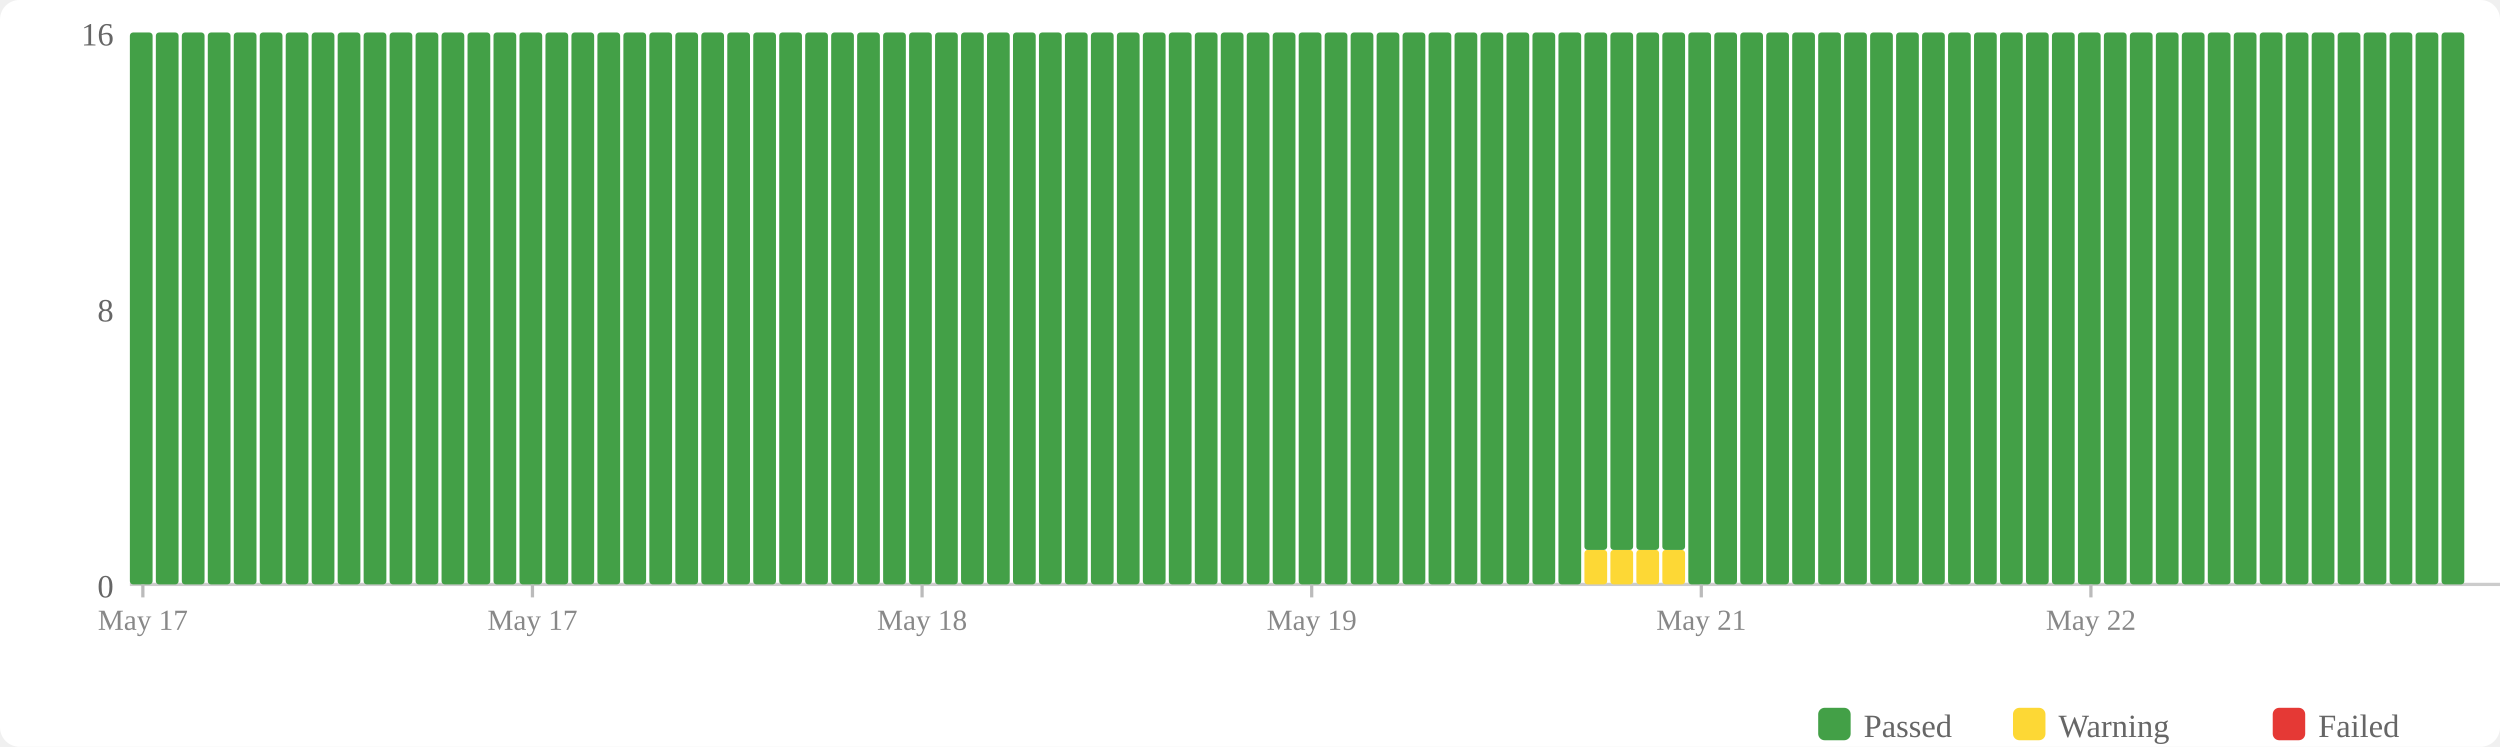
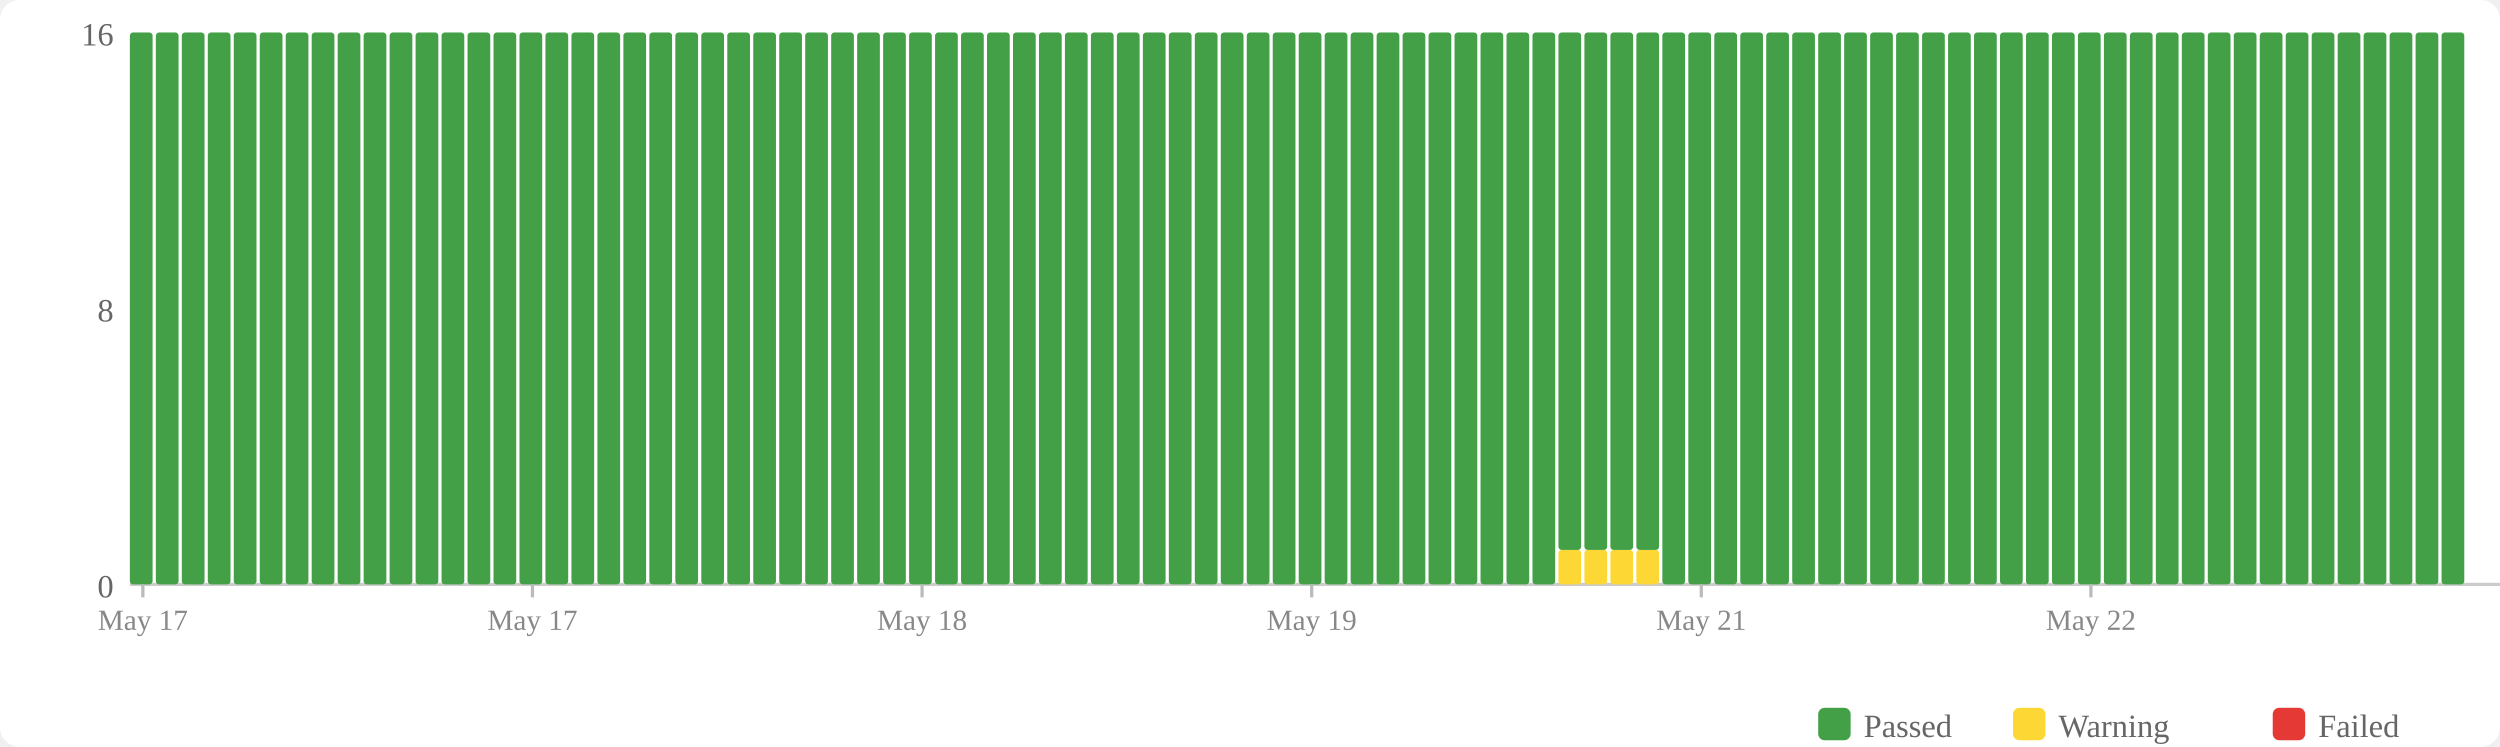
<svg xmlns="http://www.w3.org/2000/svg" width="770" height="230" viewBox="0 0 770 230">
  <rect width="770" height="230" fill="#fff" rx="6" />
  <rect x="560" y="218" width="10" height="10" fill="#43a047" rx="2" />
  <text x="574" y="227" font-size="10" fill="#666">Passed</text>
  <rect x="620" y="218" width="10" height="10" fill="#fdd835" rx="2" />
  <text x="634" y="227" font-size="10" fill="#666">Warning</text>
  <rect x="700" y="218" width="10" height="10" fill="#e53935" rx="2" />
  <text x="714" y="227" font-size="10" fill="#666">Failed</text>
  <text x="35" y="184" text-anchor="end" font-size="10" fill="#666">0</text>
  <text x="35" y="99" text-anchor="end" font-size="10" fill="#666">8</text>
  <text x="35" y="14" text-anchor="end" font-size="10" fill="#666">16</text>
  <line x1="40" y1="180" x2="770" y2="180" stroke="#ccc" stroke-width="1" />
  <rect x="40" y="10" width="7" height="170" fill="#43a047" rx="1" />
  <rect x="48" y="10" width="7" height="170" fill="#43a047" rx="1" />
  <rect x="56" y="10" width="7" height="170" fill="#43a047" rx="1" />
  <rect x="64" y="10" width="7" height="170" fill="#43a047" rx="1" />
  <rect x="72" y="10" width="7" height="170" fill="#43a047" rx="1" />
  <rect x="80" y="10" width="7" height="170" fill="#43a047" rx="1" />
  <rect x="88" y="10" width="7" height="170" fill="#43a047" rx="1" />
  <rect x="96" y="10" width="7" height="170" fill="#43a047" rx="1" />
  <rect x="104" y="10" width="7" height="170" fill="#43a047" rx="1" />
  <rect x="112" y="10" width="7" height="170" fill="#43a047" rx="1" />
  <rect x="120" y="10" width="7" height="170" fill="#43a047" rx="1" />
  <rect x="128" y="10" width="7" height="170" fill="#43a047" rx="1" />
  <rect x="136" y="10" width="7" height="170" fill="#43a047" rx="1" />
  <rect x="144" y="10" width="7" height="170" fill="#43a047" rx="1" />
  <rect x="152" y="10" width="7" height="170" fill="#43a047" rx="1" />
  <rect x="160" y="10" width="7" height="170" fill="#43a047" rx="1" />
  <rect x="168" y="10" width="7" height="170" fill="#43a047" rx="1" />
  <rect x="176" y="10" width="7" height="170" fill="#43a047" rx="1" />
  <rect x="184" y="10" width="7" height="170" fill="#43a047" rx="1" />
  <rect x="192" y="10" width="7" height="170" fill="#43a047" rx="1" />
  <rect x="200" y="10" width="7" height="170" fill="#43a047" rx="1" />
  <rect x="208" y="10" width="7" height="170" fill="#43a047" rx="1" />
  <rect x="216" y="10" width="7" height="170" fill="#43a047" rx="1" />
  <rect x="224" y="10" width="7" height="170" fill="#43a047" rx="1" />
  <rect x="232" y="10" width="7" height="170" fill="#43a047" rx="1" />
  <rect x="240" y="10" width="7" height="170" fill="#43a047" rx="1" />
  <rect x="248" y="10" width="7" height="170" fill="#43a047" rx="1" />
  <rect x="256" y="10" width="7" height="170" fill="#43a047" rx="1" />
  <rect x="264" y="10" width="7" height="170" fill="#43a047" rx="1" />
  <rect x="272" y="10" width="7" height="170" fill="#43a047" rx="1" />
  <rect x="280" y="10" width="7" height="170" fill="#43a047" rx="1" />
  <rect x="288" y="10" width="7" height="170" fill="#43a047" rx="1" />
  <rect x="296" y="10" width="7" height="170" fill="#43a047" rx="1" />
  <rect x="304" y="10" width="7" height="170" fill="#43a047" rx="1" />
  <rect x="312" y="10" width="7" height="170" fill="#43a047" rx="1" />
  <rect x="320" y="10" width="7" height="170" fill="#43a047" rx="1" />
  <rect x="328" y="10" width="7" height="170" fill="#43a047" rx="1" />
  <rect x="336" y="10" width="7" height="170" fill="#43a047" rx="1" />
  <rect x="344" y="10" width="7" height="170" fill="#43a047" rx="1" />
  <rect x="352" y="10" width="7" height="170" fill="#43a047" rx="1" />
  <rect x="360" y="10" width="7" height="170" fill="#43a047" rx="1" />
  <rect x="368" y="10" width="7" height="170" fill="#43a047" rx="1" />
  <rect x="376" y="10" width="7" height="170" fill="#43a047" rx="1" />
  <rect x="384" y="10" width="7" height="170" fill="#43a047" rx="1" />
  <rect x="392" y="10" width="7" height="170" fill="#43a047" rx="1" />
  <rect x="400" y="10" width="7" height="170" fill="#43a047" rx="1" />
  <rect x="408" y="10" width="7" height="170" fill="#43a047" rx="1" />
  <rect x="416" y="10" width="7" height="170" fill="#43a047" rx="1" />
  <rect x="424" y="10" width="7" height="170" fill="#43a047" rx="1" />
  <rect x="432" y="10" width="7" height="170" fill="#43a047" rx="1" />
  <rect x="440" y="10" width="7" height="170" fill="#43a047" rx="1" />
  <rect x="448" y="10" width="7" height="170" fill="#43a047" rx="1" />
  <rect x="456" y="10" width="7" height="170" fill="#43a047" rx="1" />
  <rect x="464" y="10" width="7" height="170" fill="#43a047" rx="1" />
  <rect x="472" y="10" width="7" height="170" fill="#43a047" rx="1" />
-   <rect x="480" y="10" width="7" height="170" fill="#43a047" rx="1" />
+   <rect x="480" y="169.375" width="7" height="10.625" fill="#fdd835" rx="1" />
+   <rect x="480" y="10" width="7" height="159.375" fill="#43a047" rx="1" />
  <rect x="488" y="169.375" width="7" height="10.625" fill="#fdd835" rx="1" />
  <rect x="488" y="10" width="7" height="159.375" fill="#43a047" rx="1" />
  <rect x="496" y="169.375" width="7" height="10.625" fill="#fdd835" rx="1" />
  <rect x="496" y="10" width="7" height="159.375" fill="#43a047" rx="1" />
  <rect x="504" y="169.375" width="7" height="10.625" fill="#fdd835" rx="1" />
  <rect x="504" y="10" width="7" height="159.375" fill="#43a047" rx="1" />
-   <rect x="512" y="169.375" width="7" height="10.625" fill="#fdd835" rx="1" />
-   <rect x="512" y="10" width="7" height="159.375" fill="#43a047" rx="1" />
+   <rect x="512" y="10" width="7" height="170" fill="#43a047" rx="1" />
  <rect x="520" y="10" width="7" height="170" fill="#43a047" rx="1" />
  <rect x="528" y="10" width="7" height="170" fill="#43a047" rx="1" />
  <rect x="536" y="10" width="7" height="170" fill="#43a047" rx="1" />
  <rect x="544" y="10" width="7" height="170" fill="#43a047" rx="1" />
  <rect x="552" y="10" width="7" height="170" fill="#43a047" rx="1" />
  <rect x="560" y="10" width="7" height="170" fill="#43a047" rx="1" />
  <rect x="568" y="10" width="7" height="170" fill="#43a047" rx="1" />
  <rect x="576" y="10" width="7" height="170" fill="#43a047" rx="1" />
  <rect x="584" y="10" width="7" height="170" fill="#43a047" rx="1" />
  <rect x="592" y="10" width="7" height="170" fill="#43a047" rx="1" />
  <rect x="600" y="10" width="7" height="170" fill="#43a047" rx="1" />
  <rect x="608" y="10" width="7" height="170" fill="#43a047" rx="1" />
  <rect x="616" y="10" width="7" height="170" fill="#43a047" rx="1" />
  <rect x="624" y="10" width="7" height="170" fill="#43a047" rx="1" />
  <rect x="632" y="10" width="7" height="170" fill="#43a047" rx="1" />
  <rect x="640" y="10" width="7" height="170" fill="#43a047" rx="1" />
  <rect x="648" y="10" width="7" height="170" fill="#43a047" rx="1" />
  <rect x="656" y="10" width="7" height="170" fill="#43a047" rx="1" />
  <rect x="664" y="10" width="7" height="170" fill="#43a047" rx="1" />
  <rect x="672" y="10" width="7" height="170" fill="#43a047" rx="1" />
  <rect x="680" y="10" width="7" height="170" fill="#43a047" rx="1" />
  <rect x="688" y="10" width="7" height="170" fill="#43a047" rx="1" />
  <rect x="696" y="10" width="7" height="170" fill="#43a047" rx="1" />
  <rect x="704" y="10" width="7" height="170" fill="#43a047" rx="1" />
  <rect x="712" y="10" width="7" height="170" fill="#43a047" rx="1" />
  <rect x="720" y="10" width="7" height="170" fill="#43a047" rx="1" />
  <rect x="728" y="10" width="7" height="170" fill="#43a047" rx="1" />
  <rect x="736" y="10" width="7" height="170" fill="#43a047" rx="1" />
  <rect x="744" y="10" width="7" height="170" fill="#43a047" rx="1" />
  <rect x="752" y="10" width="7" height="170" fill="#43a047" rx="1" />
  <line x1="44.0" y1="180" x2="44.0" y2="184" stroke="#bbb" stroke-width="1" />
  <text x="44.0" y="194" text-anchor="middle" font-size="9" fill="#888">May 17</text>
  <line x1="164.0" y1="180" x2="164.0" y2="184" stroke="#bbb" stroke-width="1" />
  <text x="164.0" y="194" text-anchor="middle" font-size="9" fill="#888">May 17</text>
  <line x1="284.0" y1="180" x2="284.0" y2="184" stroke="#bbb" stroke-width="1" />
  <text x="284.0" y="194" text-anchor="middle" font-size="9" fill="#888">May 18</text>
  <line x1="404.0" y1="180" x2="404.0" y2="184" stroke="#bbb" stroke-width="1" />
  <text x="404.0" y="194" text-anchor="middle" font-size="9" fill="#888">May 19</text>
  <line x1="524.0" y1="180" x2="524.0" y2="184" stroke="#bbb" stroke-width="1" />
  <text x="524.0" y="194" text-anchor="middle" font-size="9" fill="#888">May 21</text>
  <line x1="644.0" y1="180" x2="644.0" y2="184" stroke="#bbb" stroke-width="1" />
  <text x="644.0" y="194" text-anchor="middle" font-size="9" fill="#888">May 22</text>
</svg>
